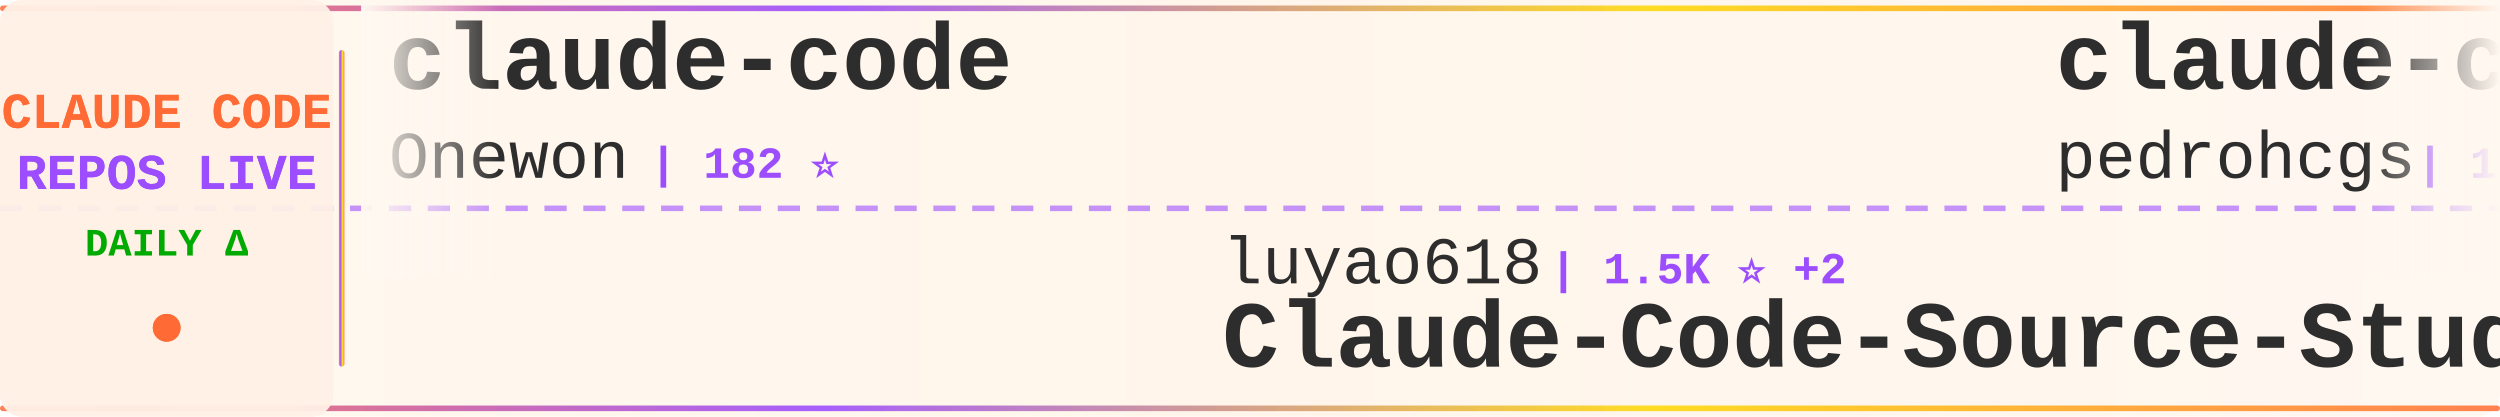
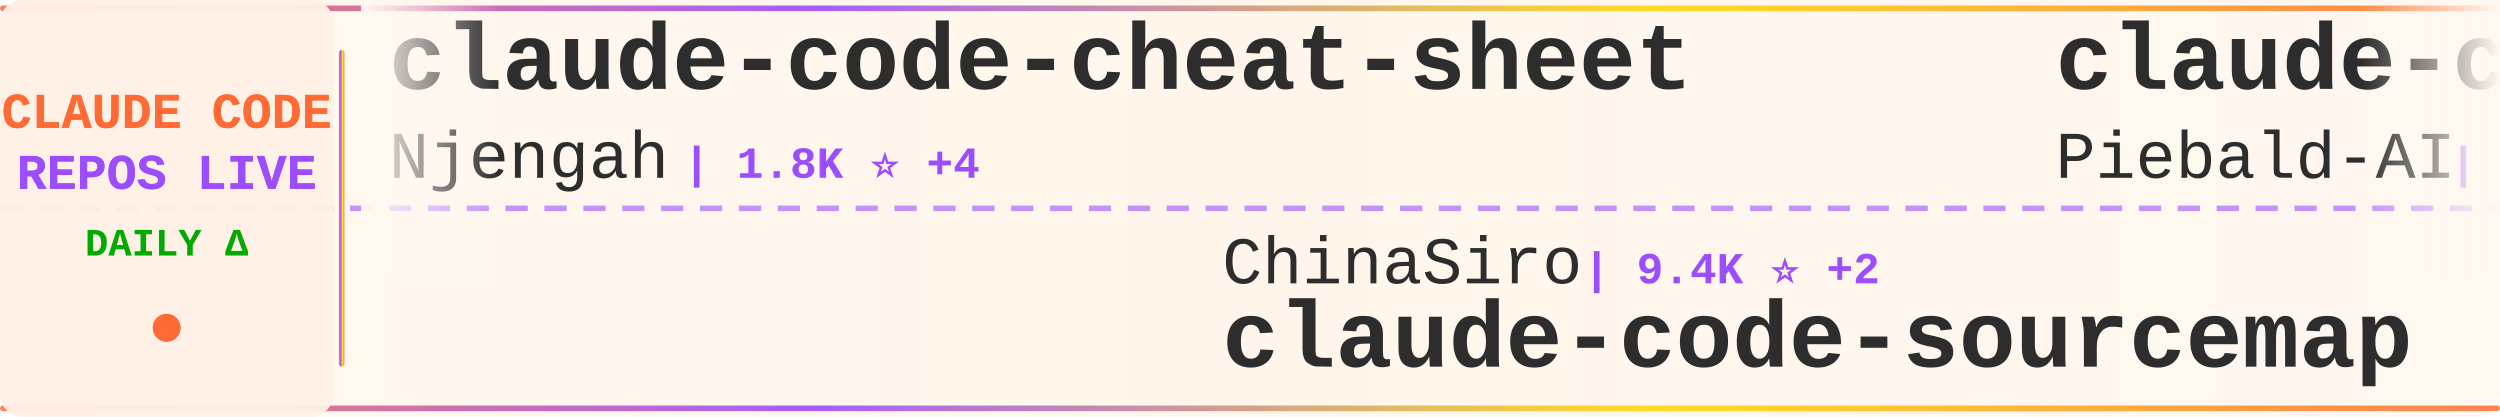
<svg xmlns="http://www.w3.org/2000/svg" width="900" height="150">
  <defs>
    <linearGradient id="tickerBg" x1="0%" y1="0%" x2="100%" y2="0%">
      <stop offset="0%" style="stop-color:#fff8f0;stop-opacity:0.98" />
      <stop offset="50%" style="stop-color:#fff5eb;stop-opacity:1" />
      <stop offset="100%" style="stop-color:#fff8f0;stop-opacity:0.98" />
    </linearGradient>
    <linearGradient id="borderGrad" x1="0%" y1="0%" x2="100%" y2="0%">
      <stop offset="0%" style="stop-color:#FF6B35;stop-opacity:0.85">
        <animate attributeName="stop-opacity" values="0.85;1;0.85" dur="2s" repeatCount="indefinite" />
      </stop>
      <stop offset="33%" style="stop-color:#9C4EFF;stop-opacity:0.9">
        <animate attributeName="stop-opacity" values="0.9;1;0.9" dur="2.2s" repeatCount="indefinite" />
      </stop>
      <stop offset="66%" style="stop-color:#FFD700;stop-opacity:0.85">
        <animate attributeName="stop-opacity" values="0.85;1;0.85" dur="1.8s" repeatCount="indefinite" />
      </stop>
      <stop offset="100%" style="stop-color:#FF6B35;stop-opacity:0.85">
        <animate attributeName="stop-opacity" values="0.85;1;0.85" dur="2s" repeatCount="indefinite" />
      </stop>
    </linearGradient>
    <filter id="textGlow">
      <feGaussianBlur stdDeviation="0.15" result="coloredBlur" />
      <feMerge>
        <feMergeNode in="coloredBlur" />
        <feMergeNode in="SourceGraphic" />
      </feMerge>
    </filter>
    <filter id="metricGlow">
      <feGaussianBlur stdDeviation="0.2" result="coloredBlur" />
      <feMerge>
        <feMergeNode in="coloredBlur" />
        <feMergeNode in="SourceGraphic" />
      </feMerge>
    </filter>
    <linearGradient id="leftFade" x1="0%" y1="0%" x2="100%" y2="0%">
      <stop offset="0%" style="stop-color:#fff8f0;stop-opacity:1" />
      <stop offset="100%" style="stop-color:#fff8f0;stop-opacity:0" />
    </linearGradient>
    <linearGradient id="rightFade" x1="0%" y1="0%" x2="100%" y2="0%">
      <stop offset="0%" style="stop-color:#fff8f0;stop-opacity:0" />
      <stop offset="100%" style="stop-color:#fff8f0;stop-opacity:1" />
    </linearGradient>
  </defs>
  <rect width="900" height="150" fill="url(#tickerBg)" rx="8" />
  <rect x="0" y="2" width="900" height="2" fill="url(#borderGrad)" rx="1" />
  <rect x="0" y="146" width="900" height="2" fill="url(#borderGrad)" rx="1" />
  <line x1="0" y1="75" x2="900" y2="75" stroke="#9C4EFF" stroke-width="2" stroke-dasharray="8 6" opacity="0.6" />
  <rect x="0" y="0" width="120" height="150" fill="#fff0e6" opacity="0.95" rx="8" />
  <text x="60" y="46" font-family="'Courier New', monospace" font-size="18" font-weight="bold" fill="#FF6B35" text-anchor="middle" filter="url(#textGlow)">
    CLAUDE CODE
  </text>
  <text x="60" y="68" font-family="'Courier New', monospace" font-size="18" font-weight="bold" fill="#9C4EFF" text-anchor="middle" filter="url(#textGlow)">
    REPOS LIVE
  </text>
  <text x="60" y="92" font-family="'Courier New', monospace" font-size="14" font-weight="bold" fill="#00aa00" text-anchor="middle">
    DAILY Δ
  </text>
  <circle cx="60" cy="118" r="5" fill="#FF6B35" filter="url(#metricGlow)">
    <animate attributeName="r" values="4;6;4" dur="1.5s" repeatCount="indefinite" />
    <animate attributeName="opacity" values="0.6;1;0.6" dur="1.5s" repeatCount="indefinite" />
  </circle>
  <rect x="122" y="18" width="2" height="114" fill="url(#borderGrad)" rx="1" />
  <clipPath id="tickerClip">
    <rect x="130" y="0" width="770" height="150" />
  </clipPath>
  <g clip-path="url(#tickerClip)">
    <g id="tickerItems">
      <animateTransform attributeName="transform" attributeType="XML" type="translate" from="0 0" to="-3000 0" dur="54s" repeatCount="indefinite" />
      <g transform="translate(0, 0)">
-         <text x="140" y="32" font-family="'Courier New', monospace" font-size="34" font-weight="bold" fill="#2d2d2d">claude-code</text>
-         <text x="140" y="64" font-family="'Courier New', monospace" font-size="24" font-weight="normal" fill="#2d2d2d" opacity="1.0">Onewon</text>
-         <text x="234" y="64" font-family="'Courier New', monospace" font-size="16" font-weight="bold" fill="#9C4EFF"> | 182 ⭐</text>
+         <text x="140" y="32" font-family="'Courier New', monospace" font-size="34" font-weight="bold" fill="#2d2d2d">claude-code-cheat-sheet</text>
+         <text x="140" y="64" font-family="'Courier New', monospace" font-size="24" font-weight="normal" fill="#2d2d2d" opacity="1.0">Njengah</text>
+         <text x="246" y="64" font-family="'Courier New', monospace" font-size="16" font-weight="bold" fill="#9C4EFF"> | 1.8K ⭐ +4</text>
      </g>
      <g transform="translate(300, 0)">
-         <text x="140" y="102" font-family="'Courier New', monospace" font-size="24" font-weight="normal" fill="#2d2d2d" opacity="1.0">luyao618</text>
-         <text x="258" y="102" font-family="'Courier New', monospace" font-size="16" font-weight="bold" fill="#9C4EFF"> | 1.5K ⭐ +2</text>
-         <text x="140" y="132" font-family="'Courier New', monospace" font-size="34" font-weight="bold" fill="#2d2d2d">Claude-Code-Source-Study</text>
+         <text x="140" y="102" font-family="'Courier New', monospace" font-size="24" font-weight="normal" fill="#2d2d2d" opacity="1.0">ChinaSiro</text>
+         <text x="270" y="102" font-family="'Courier New', monospace" font-size="16" font-weight="bold" fill="#9C4EFF"> | 9.4K ⭐ +2</text>
+         <text x="140" y="132" font-family="'Courier New', monospace" font-size="34" font-weight="bold" fill="#2d2d2d">claude-code-sourcemap</text>
      </g>
      <g transform="translate(600, 0)">
-         <text x="140" y="32" font-family="'Courier New', monospace" font-size="34" font-weight="bold" fill="#2d2d2d">claude-code-my-workflow</text>
-         <text x="140" y="64" font-family="'Courier New', monospace" font-size="24" font-weight="normal" fill="#2d2d2d" opacity="1.0">pedrohcgs</text>
-         <text x="270" y="64" font-family="'Courier New', monospace" font-size="16" font-weight="bold" fill="#9C4EFF"> | 1.3K ⭐ +5</text>
+         <text x="140" y="32" font-family="'Courier New', monospace" font-size="34" font-weight="bold" fill="#2d2d2d">claude-code-system-promp...</text>
+         <text x="140" y="64" font-family="'Courier New', monospace" font-size="24" font-weight="normal" fill="#2d2d2d" opacity="1.0">Piebald-AI</text>
+         <text x="282" y="64" font-family="'Courier New', monospace" font-size="16" font-weight="bold" fill="#9C4EFF"> | 11.3K ⭐ +24</text>
      </g>
      <g transform="translate(900, 0)">
-         <text x="140" y="102" font-family="'Courier New', monospace" font-size="24" font-weight="normal" fill="#2d2d2d" opacity="1.0">lorryjovens-hub</text>
-         <text x="342" y="102" font-family="'Courier New', monospace" font-size="16" font-weight="bold" fill="#9C4EFF"> | 1.6K ⭐ +2</text>
-         <text x="140" y="132" font-family="'Courier New', monospace" font-size="34" font-weight="bold" fill="#2d2d2d">claude-code-rust</text>
+         <text x="140" y="102" font-family="'Courier New', monospace" font-size="24" font-weight="normal" fill="#2d2d2d" opacity="1.0">musistudio</text>
+         <text x="282" y="102" font-family="'Courier New', monospace" font-size="16" font-weight="bold" fill="#9C4EFF"> | 35.2K ⭐ +36</text>
+         <text x="140" y="132" font-family="'Courier New', monospace" font-size="34" font-weight="bold" fill="#2d2d2d">claude-code-router</text>
      </g>
      <g transform="translate(1200, 0)">
-         <text x="140" y="32" font-family="'Courier New', monospace" font-size="34" font-weight="bold" fill="#2d2d2d">claude-code-source-code-...</text>
-         <text x="140" y="64" font-family="'Courier New', monospace" font-size="24" font-weight="normal" fill="#2d2d2d" opacity="1.0">ghuntley</text>
-         <text x="258" y="64" font-family="'Courier New', monospace" font-size="16" font-weight="bold" fill="#9C4EFF"> | 985 ⭐</text>
+         <text x="140" y="32" font-family="'Courier New', monospace" font-size="34" font-weight="bold" fill="#2d2d2d">my-claude-code-setup</text>
+         <text x="140" y="64" font-family="'Courier New', monospace" font-size="24" font-weight="normal" fill="#2d2d2d" opacity="1.0">centminmod</text>
+         <text x="282" y="64" font-family="'Courier New', monospace" font-size="16" font-weight="bold" fill="#9C4EFF"> | 2.4K ⭐ +4</text>
      </g>
      <g transform="translate(1500, 0)">
-         <text x="140" y="102" font-family="'Courier New', monospace" font-size="24" font-weight="normal" fill="#2d2d2d" opacity="1.0">digitalsamba</text>
-         <text x="306" y="102" font-family="'Courier New', monospace" font-size="16" font-weight="bold" fill="#9C4EFF"> | 1.5K ⭐ +9</text>
-         <text x="140" y="132" font-family="'Courier New', monospace" font-size="34" font-weight="bold" fill="#2d2d2d">claude-code-video-toolki...</text>
+         <text x="140" y="102" font-family="'Courier New', monospace" font-size="24" font-weight="normal" fill="#2d2d2d" opacity="1.0">catlog22</text>
+         <text x="258" y="102" font-family="'Courier New', monospace" font-size="16" font-weight="bold" fill="#9C4EFF"> | 2.1K ⭐ +3</text>
+         <text x="140" y="132" font-family="'Courier New', monospace" font-size="34" font-weight="bold" fill="#2d2d2d">Claude-Code-Workflow</text>
      </g>
      <g transform="translate(1800, 0)">
-         <text x="140" y="32" font-family="'Courier New', monospace" font-size="34" font-weight="bold" fill="#2d2d2d">claude-code-from-scratch</text>
-         <text x="140" y="64" font-family="'Courier New', monospace" font-size="24" font-weight="normal" fill="#2d2d2d" opacity="1.0">Windy3f3f3f3f</text>
-         <text x="318" y="64" font-family="'Courier New', monospace" font-size="16" font-weight="bold" fill="#9C4EFF"> | 1.4K ⭐ +2</text>
+         <text x="140" y="32" font-family="'Courier New', monospace" font-size="34" font-weight="bold" fill="#2d2d2d">claude-code-hooks-master...</text>
+         <text x="140" y="64" font-family="'Courier New', monospace" font-size="24" font-weight="normal" fill="#2d2d2d" opacity="1.0">disler</text>
+         <text x="234" y="64" font-family="'Courier New', monospace" font-size="16" font-weight="bold" fill="#9C4EFF"> | 3.8K ⭐ +2</text>
      </g>
      <g transform="translate(2100, 0)">
-         <text x="140" y="102" font-family="'Courier New', monospace" font-size="24" font-weight="normal" fill="#2d2d2d" opacity="1.0">VineeTagarwaL-code</text>
-         <text x="378" y="102" font-family="'Courier New', monospace" font-size="16" font-weight="bold" fill="#9C4EFF"> | 276 ⭐</text>
-         <text x="140" y="132" font-family="'Courier New', monospace" font-size="34" font-weight="bold" fill="#2d2d2d">claude-code</text>
+         <text x="140" y="102" font-family="'Courier New', monospace" font-size="24" font-weight="normal" fill="#2d2d2d" opacity="1.0">shanraisshan</text>
+         <text x="306" y="102" font-family="'Courier New', monospace" font-size="16" font-weight="bold" fill="#9C4EFF"> | 58.5K ⭐ +75</text>
+         <text x="140" y="132" font-family="'Courier New', monospace" font-size="34" font-weight="bold" fill="#2d2d2d">claude-code-best-practic...</text>
      </g>
      <g transform="translate(2400, 0)">
        <text x="140" y="32" font-family="'Courier New', monospace" font-size="34" font-weight="bold" fill="#2d2d2d">claude-code</text>
-         <text x="140" y="64" font-family="'Courier New', monospace" font-size="24" font-weight="normal" fill="#2d2d2d" opacity="1.0">anthropics</text>
-         <text x="282" y="64" font-family="'Courier New', monospace" font-size="16" font-weight="bold" fill="#9C4EFF"> | 133.5K ⭐ +148</text>
+         <text x="140" y="64" font-family="'Courier New', monospace" font-size="24" font-weight="normal" fill="#2d2d2d" opacity="1.0">codeaashu</text>
+         <text x="270" y="64" font-family="'Courier New', monospace" font-size="16" font-weight="bold" fill="#9C4EFF"> | 3.0K ⭐ +9</text>
      </g>
      <g transform="translate(2700, 0)">
-         <text x="140" y="102" font-family="'Courier New', monospace" font-size="24" font-weight="normal" fill="#2d2d2d" opacity="1.0">Tinkeringg-Lab</text>
-         <text x="330" y="102" font-family="'Courier New', monospace" font-size="16" font-weight="bold" fill="#9C4EFF"> | 208 ⭐</text>
+         <text x="140" y="102" font-family="'Courier New', monospace" font-size="24" font-weight="normal" fill="#2d2d2d" opacity="1.0">anthropics</text>
+         <text x="282" y="102" font-family="'Courier New', monospace" font-size="16" font-weight="bold" fill="#9C4EFF"> | 133.6K ⭐ +154</text>
        <text x="140" y="132" font-family="'Courier New', monospace" font-size="34" font-weight="bold" fill="#2d2d2d">claude-code</text>
      </g>
      <g transform="translate(3000, 0)">
-         <text x="140" y="32" font-family="'Courier New', monospace" font-size="34" font-weight="bold" fill="#2d2d2d">claude-code</text>
-         <text x="140" y="64" font-family="'Courier New', monospace" font-size="24" font-weight="normal" fill="#2d2d2d" opacity="1.0">Onewon</text>
-         <text x="234" y="64" font-family="'Courier New', monospace" font-size="16" font-weight="bold" fill="#9C4EFF"> | 182 ⭐</text>
+         <text x="140" y="32" font-family="'Courier New', monospace" font-size="34" font-weight="bold" fill="#2d2d2d">claude-code-cheat-sheet</text>
+         <text x="140" y="64" font-family="'Courier New', monospace" font-size="24" font-weight="normal" fill="#2d2d2d" opacity="1.0">Njengah</text>
+         <text x="246" y="64" font-family="'Courier New', monospace" font-size="16" font-weight="bold" fill="#9C4EFF"> | 1.8K ⭐ +4</text>
      </g>
      <g transform="translate(3300, 0)">
-         <text x="140" y="102" font-family="'Courier New', monospace" font-size="24" font-weight="normal" fill="#2d2d2d" opacity="1.0">luyao618</text>
-         <text x="258" y="102" font-family="'Courier New', monospace" font-size="16" font-weight="bold" fill="#9C4EFF"> | 1.5K ⭐ +2</text>
-         <text x="140" y="132" font-family="'Courier New', monospace" font-size="34" font-weight="bold" fill="#2d2d2d">Claude-Code-Source-Study</text>
+         <text x="140" y="102" font-family="'Courier New', monospace" font-size="24" font-weight="normal" fill="#2d2d2d" opacity="1.0">ChinaSiro</text>
+         <text x="270" y="102" font-family="'Courier New', monospace" font-size="16" font-weight="bold" fill="#9C4EFF"> | 9.4K ⭐ +2</text>
+         <text x="140" y="132" font-family="'Courier New', monospace" font-size="34" font-weight="bold" fill="#2d2d2d">claude-code-sourcemap</text>
      </g>
      <g transform="translate(3600, 0)">
-         <text x="140" y="32" font-family="'Courier New', monospace" font-size="34" font-weight="bold" fill="#2d2d2d">claude-code-my-workflow</text>
-         <text x="140" y="64" font-family="'Courier New', monospace" font-size="24" font-weight="normal" fill="#2d2d2d" opacity="1.0">pedrohcgs</text>
-         <text x="270" y="64" font-family="'Courier New', monospace" font-size="16" font-weight="bold" fill="#9C4EFF"> | 1.3K ⭐ +5</text>
+         <text x="140" y="32" font-family="'Courier New', monospace" font-size="34" font-weight="bold" fill="#2d2d2d">claude-code-system-promp...</text>
+         <text x="140" y="64" font-family="'Courier New', monospace" font-size="24" font-weight="normal" fill="#2d2d2d" opacity="1.0">Piebald-AI</text>
+         <text x="282" y="64" font-family="'Courier New', monospace" font-size="16" font-weight="bold" fill="#9C4EFF"> | 11.3K ⭐ +24</text>
      </g>
      <g transform="translate(3900, 0)">
-         <text x="140" y="102" font-family="'Courier New', monospace" font-size="24" font-weight="normal" fill="#2d2d2d" opacity="1.0">lorryjovens-hub</text>
-         <text x="342" y="102" font-family="'Courier New', monospace" font-size="16" font-weight="bold" fill="#9C4EFF"> | 1.6K ⭐ +2</text>
-         <text x="140" y="132" font-family="'Courier New', monospace" font-size="34" font-weight="bold" fill="#2d2d2d">claude-code-rust</text>
+         <text x="140" y="102" font-family="'Courier New', monospace" font-size="24" font-weight="normal" fill="#2d2d2d" opacity="1.0">musistudio</text>
+         <text x="282" y="102" font-family="'Courier New', monospace" font-size="16" font-weight="bold" fill="#9C4EFF"> | 35.2K ⭐ +36</text>
+         <text x="140" y="132" font-family="'Courier New', monospace" font-size="34" font-weight="bold" fill="#2d2d2d">claude-code-router</text>
      </g>
    </g>
  </g>
  <rect x="130" y="0" width="50" height="100" fill="url(#leftFade)" />
  <rect x="850" y="0" width="50" height="100" fill="url(#rightFade)" />
</svg>
